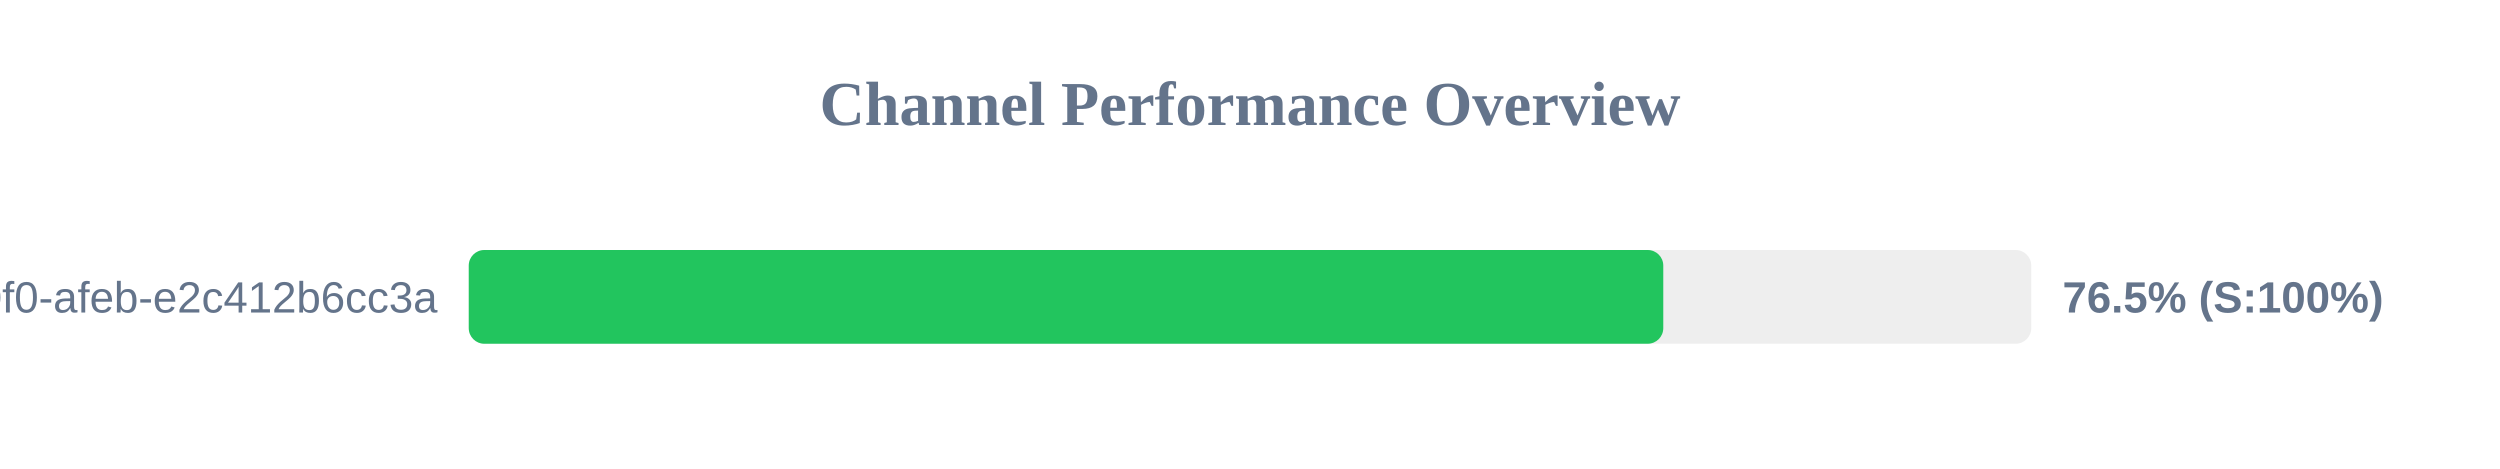
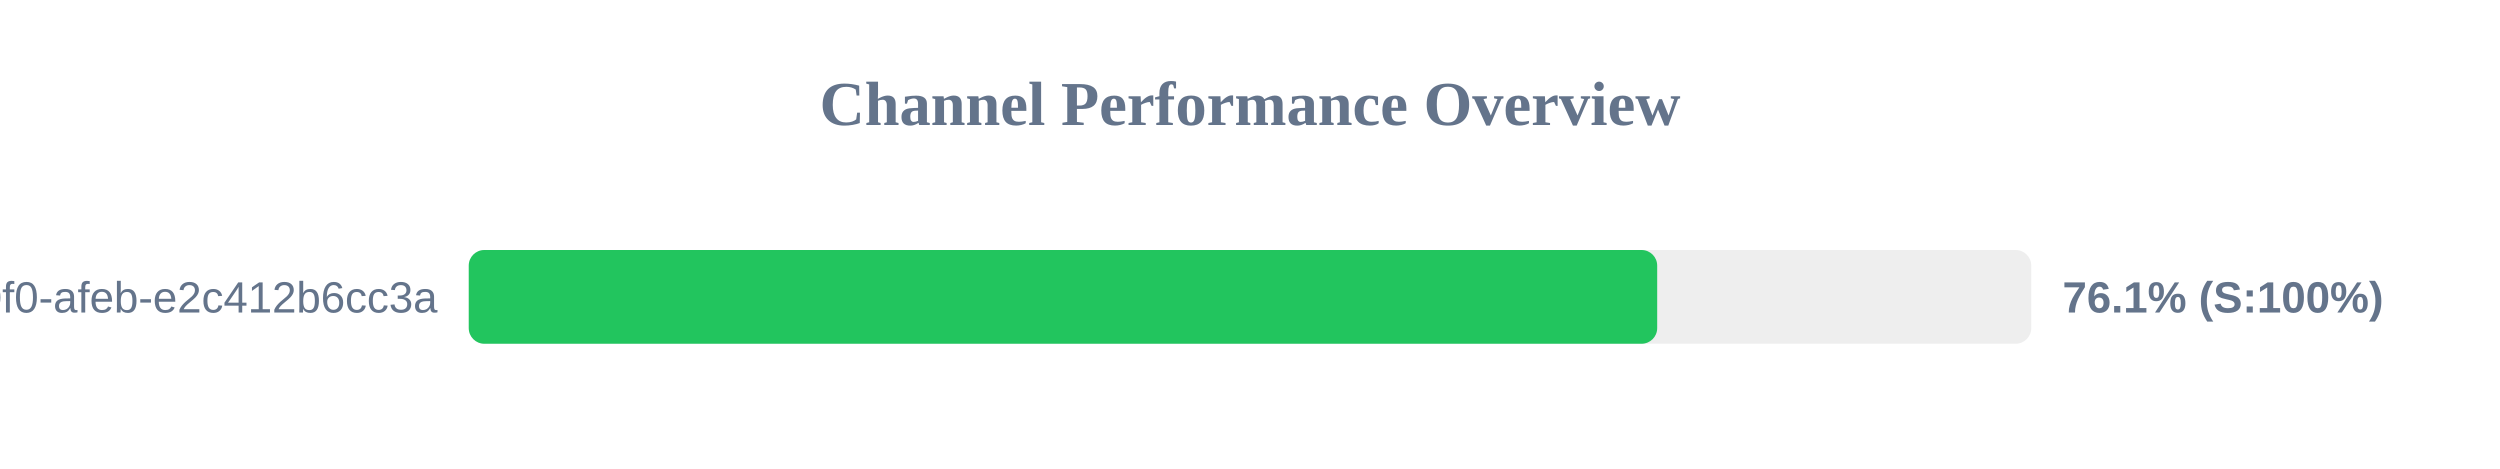
<svg xmlns="http://www.w3.org/2000/svg" width="800" height="150" version="1.1">
  <style>
        .row { font: 14px Arial; fill: #64748b; }
        .score { font: bold 14px Arial; fill: #64748b; }
    </style>
  <text x="400" y="40" text-anchor="middle" font-size="20px" font-weight="bold" fill="#64748b">Channel Performance Overview</text>
  <rect x="150" y="80" width="500" height="30" fill="#eee" rx="5" />
-   <rect x="150" y="80" width="382.25" height="30" fill="#22c55e" rx="5" />
+   <rect x="150" y="80" width="380.3" height="30" fill="#22c55e" rx="5" />
  <text x="140" y="100" text-anchor="end" class="row">?uuid=c6e02cd8-ce11-40f0-afeb-e2c412b6cc3a</text>
-   <text x="660" y="100" text-anchor="start" class="score">76.5% (S:100%)</text>
+   <text x="660" y="100" text-anchor="start" class="score">76.1% (S:100%)</text>
</svg>
